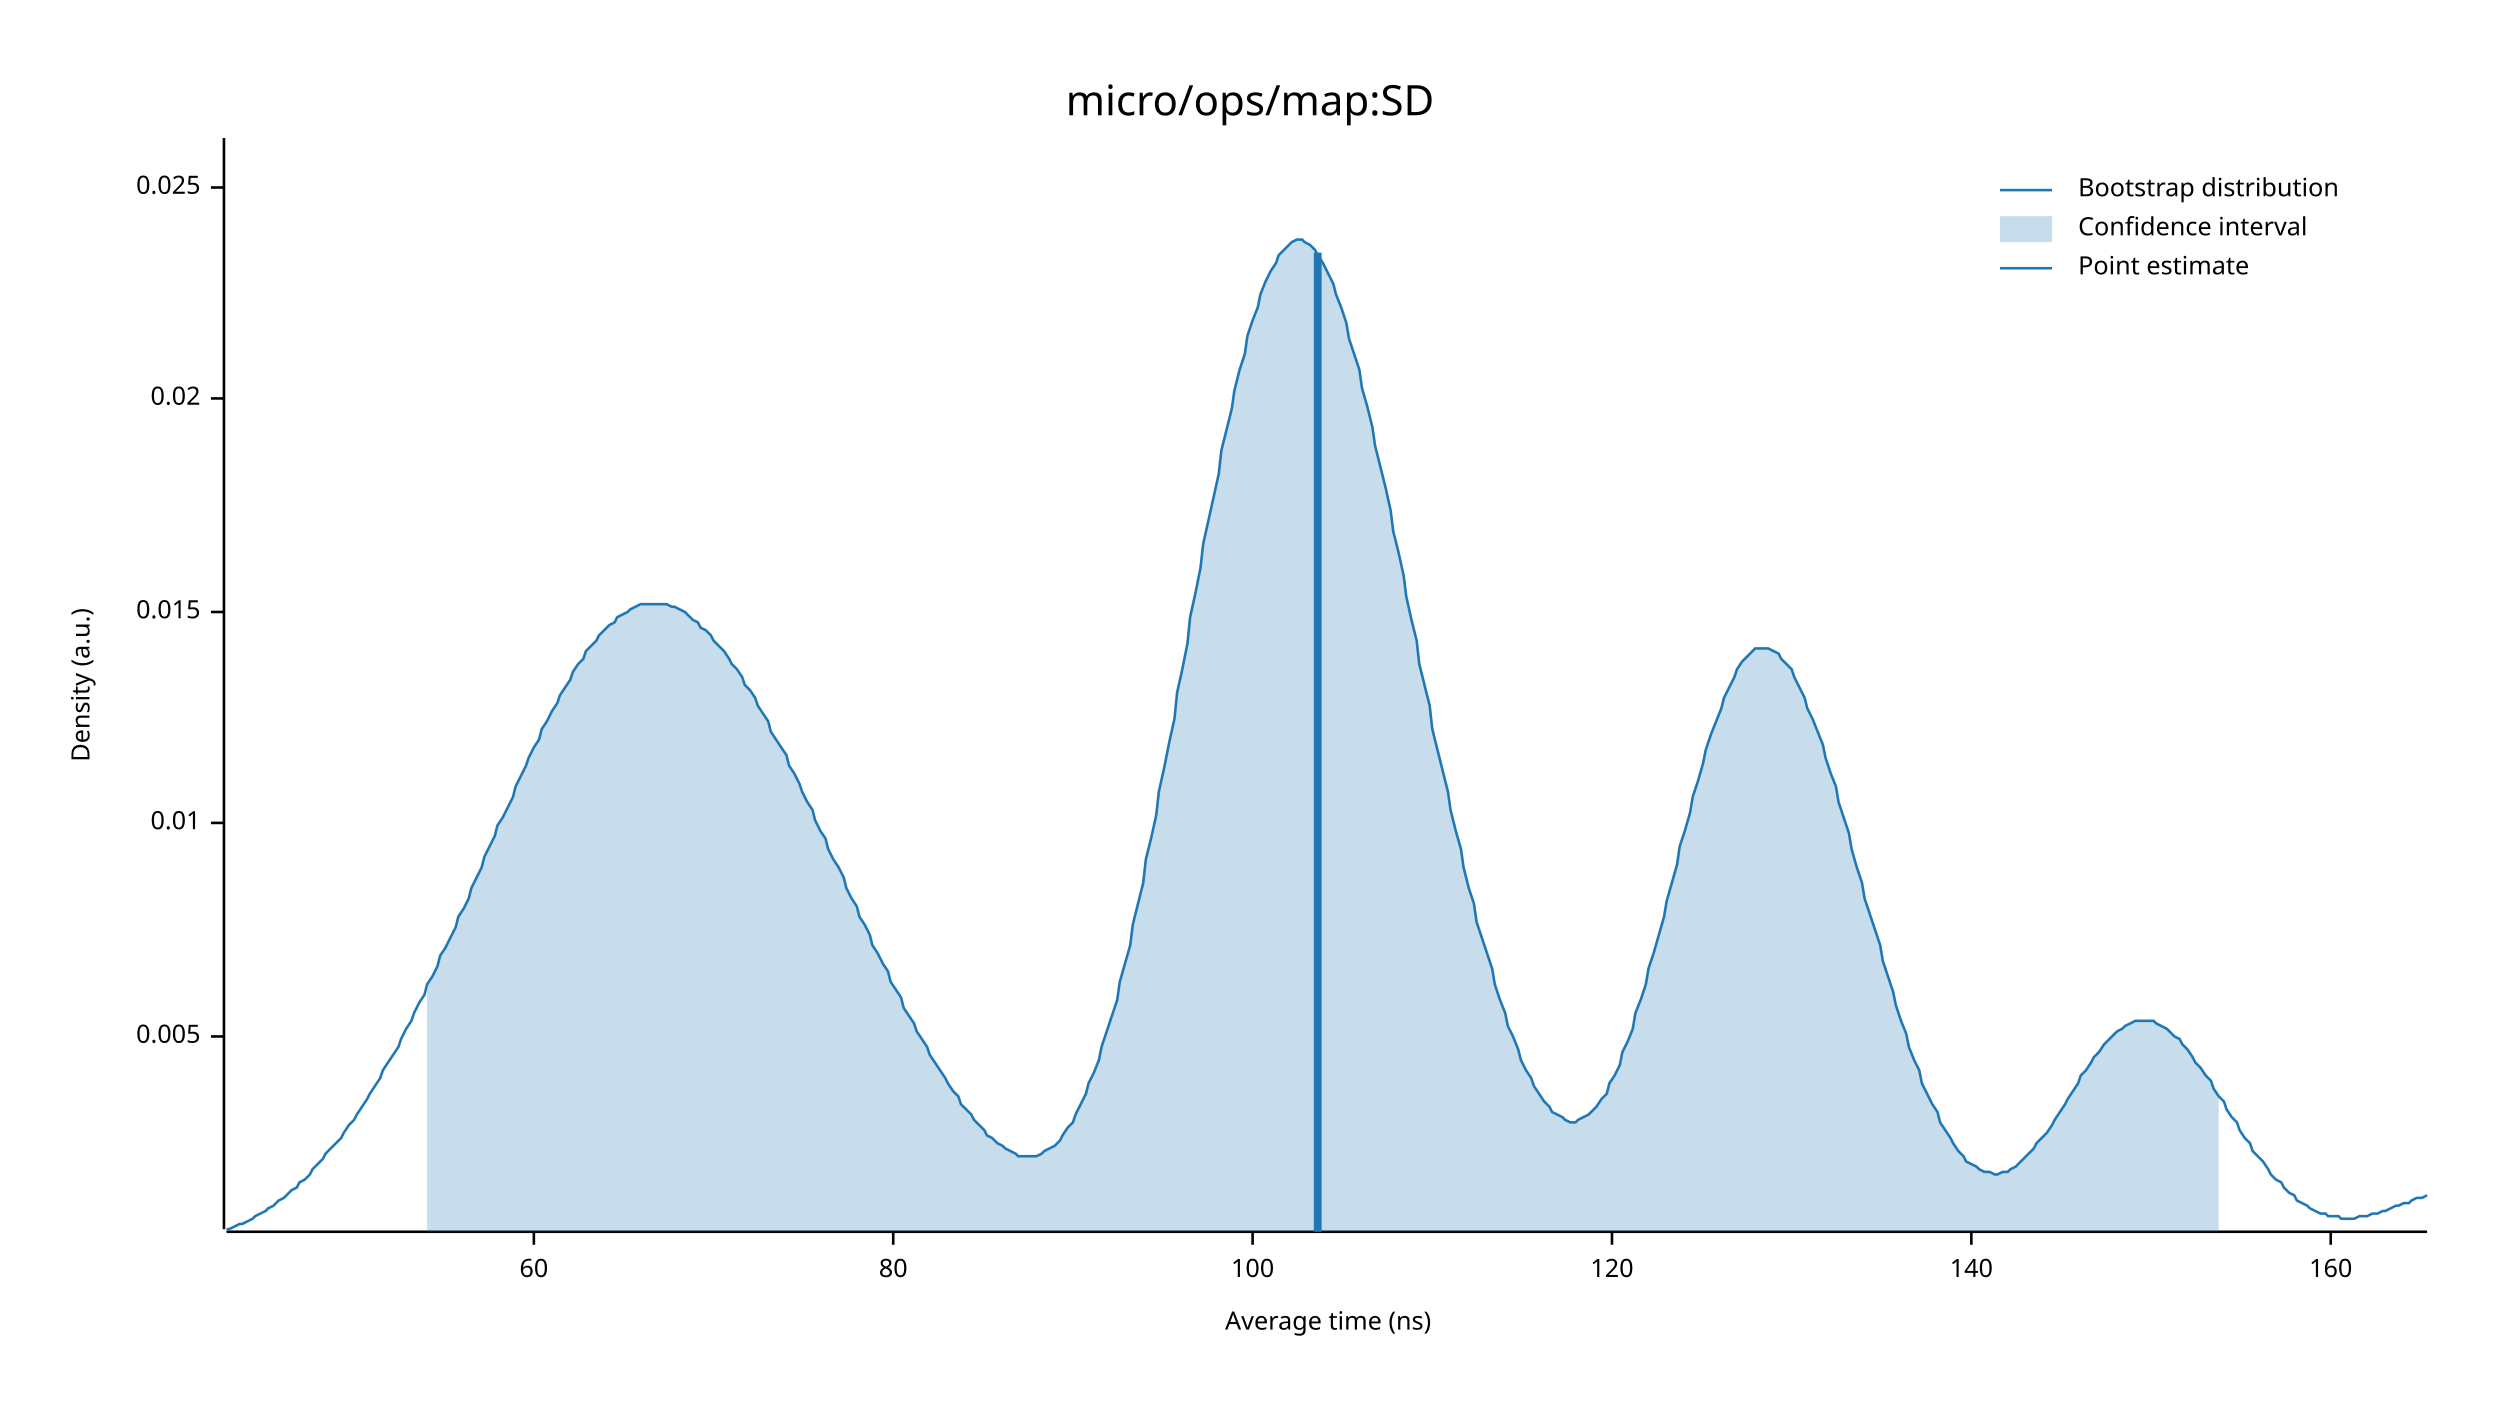
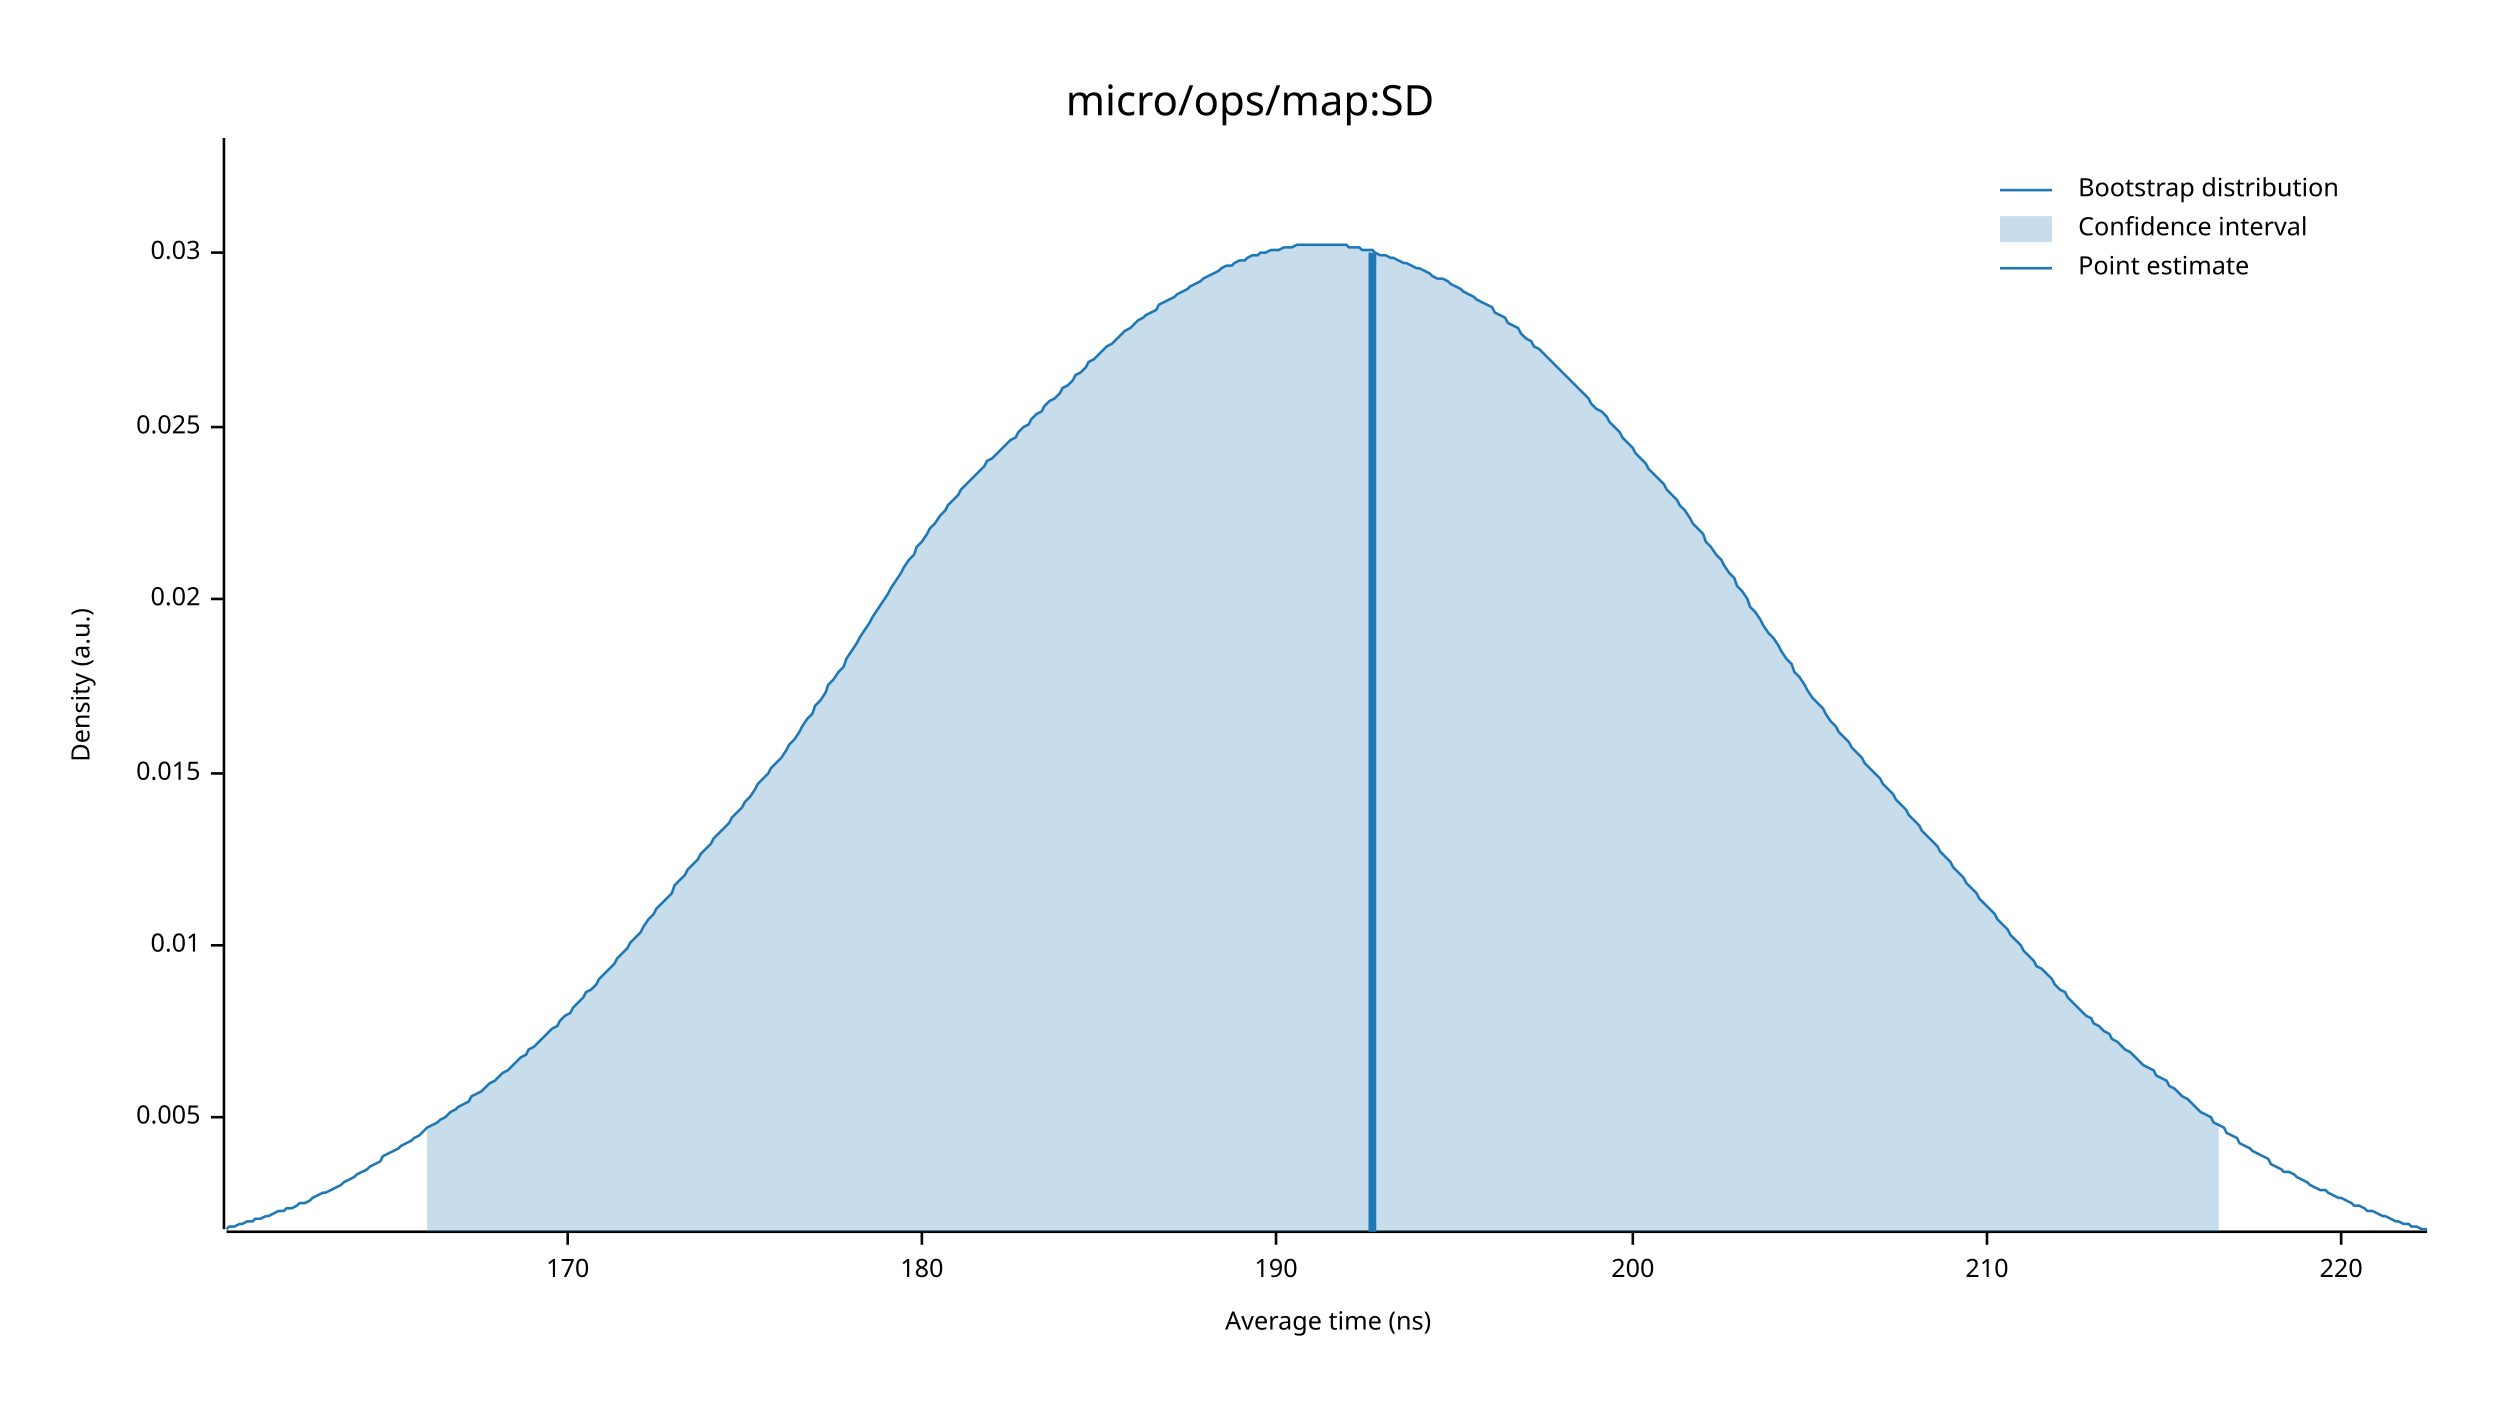
<svg xmlns="http://www.w3.org/2000/svg" width="960" height="540" viewBox="0 0 960 540">
  <text x="480" y="32" dy="0.76em" text-anchor="middle" font-family="sans-serif" font-size="16.129" opacity="1" fill="#000000">
micro/ops/map:SD
</text>
  <text x="27" y="263" dy="0.76em" text-anchor="middle" font-family="sans-serif" font-size="9.677" opacity="1" fill="#000000" transform="rotate(270, 27, 263)">
Density (a.u.)
</text>
  <text x="510" y="513" dy="-0.5ex" text-anchor="middle" font-family="sans-serif" font-size="9.677" opacity="1" fill="#000000">
Average time (ns)
</text>
  <polyline fill="none" opacity="1" stroke="#000000" stroke-width="1" points="86,53 86,472 " />
-   <text x="77" y="398" dy="0.5ex" text-anchor="end" font-family="sans-serif" font-size="9.677" opacity="1" fill="#000000">
+   <text x="77" y="429" dy="0.5ex" text-anchor="end" font-family="sans-serif" font-size="9.677" opacity="1" fill="#000000">
0.005
</text>
-   <polyline fill="none" opacity="1" stroke="#000000" stroke-width="1" points="81,398 86,398 " />
-   <text x="77" y="316" dy="0.5ex" text-anchor="end" font-family="sans-serif" font-size="9.677" opacity="1" fill="#000000">
+   <polyline fill="none" opacity="1" stroke="#000000" stroke-width="1" points="81,429 86,429 " />
+   <text x="77" y="363" dy="0.5ex" text-anchor="end" font-family="sans-serif" font-size="9.677" opacity="1" fill="#000000">
0.01
</text>
-   <polyline fill="none" opacity="1" stroke="#000000" stroke-width="1" points="81,316 86,316 " />
-   <text x="77" y="235" dy="0.5ex" text-anchor="end" font-family="sans-serif" font-size="9.677" opacity="1" fill="#000000">
+   <polyline fill="none" opacity="1" stroke="#000000" stroke-width="1" points="81,363 86,363 " />
+   <text x="77" y="297" dy="0.5ex" text-anchor="end" font-family="sans-serif" font-size="9.677" opacity="1" fill="#000000">
0.015
</text>
-   <polyline fill="none" opacity="1" stroke="#000000" stroke-width="1" points="81,235 86,235 " />
-   <text x="77" y="153" dy="0.5ex" text-anchor="end" font-family="sans-serif" font-size="9.677" opacity="1" fill="#000000">
+   <polyline fill="none" opacity="1" stroke="#000000" stroke-width="1" points="81,297 86,297 " />
+   <text x="77" y="230" dy="0.5ex" text-anchor="end" font-family="sans-serif" font-size="9.677" opacity="1" fill="#000000">
0.02
</text>
-   <polyline fill="none" opacity="1" stroke="#000000" stroke-width="1" points="81,153 86,153 " />
-   <text x="77" y="72" dy="0.5ex" text-anchor="end" font-family="sans-serif" font-size="9.677" opacity="1" fill="#000000">
+   <polyline fill="none" opacity="1" stroke="#000000" stroke-width="1" points="81,230 86,230 " />
+   <text x="77" y="164" dy="0.5ex" text-anchor="end" font-family="sans-serif" font-size="9.677" opacity="1" fill="#000000">
0.025
</text>
-   <polyline fill="none" opacity="1" stroke="#000000" stroke-width="1" points="81,72 86,72 " />
+   <polyline fill="none" opacity="1" stroke="#000000" stroke-width="1" points="81,164 86,164 " />
+   <text x="77" y="97" dy="0.5ex" text-anchor="end" font-family="sans-serif" font-size="9.677" opacity="1" fill="#000000">
+ 0.03
+ </text>
+   <polyline fill="none" opacity="1" stroke="#000000" stroke-width="1" points="81,97 86,97 " />
  <polyline fill="none" opacity="1" stroke="#000000" stroke-width="1" points="87,473 932,473 " />
-   <text x="205" y="483" dy="0.76em" text-anchor="middle" font-family="sans-serif" font-size="9.677" opacity="1" fill="#000000">
- 60
+   <text x="218" y="483" dy="0.76em" text-anchor="middle" font-family="sans-serif" font-size="9.677" opacity="1" fill="#000000">
+ 170
</text>
-   <polyline fill="none" opacity="1" stroke="#000000" stroke-width="1" points="205,473 205,478 " />
-   <text x="343" y="483" dy="0.76em" text-anchor="middle" font-family="sans-serif" font-size="9.677" opacity="1" fill="#000000">
- 80
+   <polyline fill="none" opacity="1" stroke="#000000" stroke-width="1" points="218,473 218,478 " />
+   <text x="354" y="483" dy="0.76em" text-anchor="middle" font-family="sans-serif" font-size="9.677" opacity="1" fill="#000000">
+ 180
</text>
-   <polyline fill="none" opacity="1" stroke="#000000" stroke-width="1" points="343,473 343,478 " />
-   <text x="481" y="483" dy="0.76em" text-anchor="middle" font-family="sans-serif" font-size="9.677" opacity="1" fill="#000000">
- 100
+   <polyline fill="none" opacity="1" stroke="#000000" stroke-width="1" points="354,473 354,478 " />
+   <text x="490" y="483" dy="0.76em" text-anchor="middle" font-family="sans-serif" font-size="9.677" opacity="1" fill="#000000">
+ 190
</text>
-   <polyline fill="none" opacity="1" stroke="#000000" stroke-width="1" points="481,473 481,478 " />
-   <text x="619" y="483" dy="0.76em" text-anchor="middle" font-family="sans-serif" font-size="9.677" opacity="1" fill="#000000">
- 120
+   <polyline fill="none" opacity="1" stroke="#000000" stroke-width="1" points="490,473 490,478 " />
+   <text x="627" y="483" dy="0.76em" text-anchor="middle" font-family="sans-serif" font-size="9.677" opacity="1" fill="#000000">
+ 200
</text>
-   <polyline fill="none" opacity="1" stroke="#000000" stroke-width="1" points="619,473 619,478 " />
-   <text x="757" y="483" dy="0.76em" text-anchor="middle" font-family="sans-serif" font-size="9.677" opacity="1" fill="#000000">
- 140
+   <polyline fill="none" opacity="1" stroke="#000000" stroke-width="1" points="627,473 627,478 " />
+   <text x="763" y="483" dy="0.76em" text-anchor="middle" font-family="sans-serif" font-size="9.677" opacity="1" fill="#000000">
+ 210
</text>
-   <polyline fill="none" opacity="1" stroke="#000000" stroke-width="1" points="757,473 757,478 " />
-   <text x="895" y="483" dy="0.76em" text-anchor="middle" font-family="sans-serif" font-size="9.677" opacity="1" fill="#000000">
- 160
+   <polyline fill="none" opacity="1" stroke="#000000" stroke-width="1" points="763,473 763,478 " />
+   <text x="899" y="483" dy="0.76em" text-anchor="middle" font-family="sans-serif" font-size="9.677" opacity="1" fill="#000000">
+ 220
</text>
-   <polyline fill="none" opacity="1" stroke="#000000" stroke-width="1" points="895,473 895,478 " />
-   <polyline fill="none" opacity="1" stroke="#1F78B4" stroke-width="1" points="87,472 88,472 90,471 92,470 93,470 95,469 97,468 98,467 100,466 102,465 103,464 105,463 107,461 109,460 110,459 112,457 114,456 115,454 117,453 119,451 120,449 122,447 124,445 125,443 127,441 129,439 131,437 132,435 134,432 136,430 137,428 139,425 141,422 142,420 144,417 146,414 147,411 149,408 151,405 153,402 154,399 156,395 158,392 159,389 161,385 163,382 164,378 166,375 168,371 169,367 171,364 173,360 175,356 176,352 178,349 180,345 181,341 183,337 185,333 186,329 188,325 190,321 191,317 193,314 195,310 197,306 198,302 200,298 202,294 203,291 205,287 207,284 208,280 210,277 212,273 214,270 215,267 217,264 219,261 220,258 222,255 224,253 225,250 227,248 229,246 230,244 232,242 234,240 236,239 237,237 239,236 241,235 242,234 244,233 246,232 247,232 249,232 251,232 252,232 254,232 256,232 258,233 259,233 261,234 263,235 264,236 266,238 268,239 269,241 271,242 273,244 274,246 276,248 278,250 280,253 281,255 283,257 285,260 286,263 288,265 290,268 291,271 293,274 295,277 296,281 298,284 300,287 302,290 303,294 305,297 307,301 308,304 310,308 312,311 313,315 315,319 317,322 318,326 320,330 322,333 324,337 325,341 327,345 329,348 330,352 332,355 334,359 335,363 337,366 339,370 341,373 342,377 344,380 346,383 347,387 349,390 351,393 352,396 354,399 356,402 357,405 359,408 361,411 363,414 364,416 366,419 368,421 369,424 371,426 373,428 374,430 376,432 378,434 379,436 381,437 383,439 385,440 386,441 388,442 390,443 391,444 393,444 395,444 396,444 398,444 400,443 401,442 403,441 405,440 407,438 408,436 410,433 412,431 413,428 415,424 417,420 418,416 420,412 422,407 423,402 425,396 427,390 429,384 430,377 432,370 434,363 435,355 437,347 439,339 440,330 442,322 444,313 445,304 447,295 449,285 451,276 452,266 454,257 456,247 457,237 459,228 461,218 462,209 464,200 466,191 468,182 469,173 471,165 473,157 474,150 476,142 478,136 479,129 481,123 483,118 484,113 486,108 488,104 490,101 491,98 493,96 495,94 496,93 498,92 500,92 501,93 503,94 505,96 506,98 508,101 510,105 512,109 513,113 515,118 517,124 518,130 520,136 522,142 523,149 525,156 527,164 528,171 530,179 532,187 534,196 535,204 537,212 539,221 540,229 542,238 544,246 545,255 547,263 549,271 550,280 552,288 554,296 556,304 557,311 559,319 561,326 562,333 564,341 566,347 567,354 569,360 571,366 573,372 574,378 576,384 578,389 579,394 581,398 583,403 584,407 586,411 588,414 589,417 591,420 593,423 595,425 596,427 598,428 600,429 601,430 603,431 605,431 606,430 608,429 610,428 611,427 613,425 615,422 617,420 618,416 620,413 622,409 623,404 625,400 627,395 628,389 630,384 632,378 633,372 635,366 637,359 639,352 640,346 642,339 644,332 645,325 647,319 649,312 650,306 652,300 654,293 655,288 657,282 659,277 661,272 662,268 664,264 666,260 667,257 669,254 671,252 672,251 674,249 676,249 677,249 679,249 681,250 683,251 684,253 686,255 688,257 689,260 691,264 693,268 694,272 696,276 698,281 700,286 701,291 703,297 705,302 706,308 708,314 710,320 711,326 713,333 715,339 716,345 718,351 720,357 722,363 723,369 725,375 727,381 728,386 730,392 732,397 733,402 735,407 737,411 738,416 740,420 742,424 744,427 745,431 747,434 749,437 750,439 752,442 754,444 755,446 757,447 759,448 760,449 762,450 764,450 766,451 767,451 769,450 771,450 772,449 774,448 776,446 777,445 779,443 781,441 782,439 784,437 786,435 788,432 789,430 791,427 793,424 794,422 796,419 798,416 799,413 801,411 803,408 804,406 806,404 808,401 810,399 811,398 813,396 815,395 816,394 818,393 820,392 821,392 823,392 825,392 827,392 828,393 830,394 832,395 833,396 835,398 837,399 838,401 840,403 842,406 843,408 845,410 847,413 849,415 850,418 852,421 854,423 855,426 857,429 859,431 860,434 862,437 864,439 865,442 867,444 869,446 871,449 872,451 874,453 876,454 877,456 879,458 881,459 882,461 884,462 886,463 887,464 889,465 891,466 893,466 894,467 896,467 898,467 899,468 901,468 903,468 904,468 906,467 908,467 909,467 911,466 913,466 915,465 916,465 918,464 920,463 921,463 923,462 925,462 926,461 928,460 930,460 932,459 " />
-   <polygon opacity="0.25" fill="#1F78B4" points="164,378 166,375 168,371 169,367 171,364 173,360 175,356 176,352 178,349 180,345 181,341 183,337 185,333 186,329 188,325 190,321 191,317 193,314 195,310 197,306 198,302 200,298 202,294 203,291 205,287 207,284 208,280 210,277 212,273 214,270 215,267 217,264 219,261 220,258 222,255 224,253 225,250 227,248 229,246 230,244 232,242 234,240 236,239 237,237 239,236 241,235 242,234 244,233 246,232 247,232 249,232 251,232 252,232 254,232 256,232 258,233 259,233 261,234 263,235 264,236 266,238 268,239 269,241 271,242 273,244 274,246 276,248 278,250 280,253 281,255 283,257 285,260 286,263 288,265 290,268 291,271 293,274 295,277 296,281 298,284 300,287 302,290 303,294 305,297 307,301 308,304 310,308 312,311 313,315 315,319 317,322 318,326 320,330 322,333 324,337 325,341 327,345 329,348 330,352 332,355 334,359 335,363 337,366 339,370 341,373 342,377 344,380 346,383 347,387 349,390 351,393 352,396 354,399 356,402 357,405 359,408 361,411 363,414 364,416 366,419 368,421 369,424 371,426 373,428 374,430 376,432 378,434 379,436 381,437 383,439 385,440 386,441 388,442 390,443 391,444 393,444 395,444 396,444 398,444 400,443 401,442 403,441 405,440 407,438 408,436 410,433 412,431 413,428 415,424 417,420 418,416 420,412 422,407 423,402 425,396 427,390 429,384 430,377 432,370 434,363 435,355 437,347 439,339 440,330 442,322 444,313 445,304 447,295 449,285 451,276 452,266 454,257 456,247 457,237 459,228 461,218 462,209 464,200 466,191 468,182 469,173 471,165 473,157 474,150 476,142 478,136 479,129 481,123 483,118 484,113 486,108 488,104 490,101 491,98 493,96 495,94 496,93 498,92 500,92 501,93 503,94 505,96 506,98 508,101 510,105 512,109 513,113 515,118 517,124 518,130 520,136 522,142 523,149 525,156 527,164 528,171 530,179 532,187 534,196 535,204 537,212 539,221 540,229 542,238 544,246 545,255 547,263 549,271 550,280 552,288 554,296 556,304 557,311 559,319 561,326 562,333 564,341 566,347 567,354 569,360 571,366 573,372 574,378 576,384 578,389 579,394 581,398 583,403 584,407 586,411 588,414 589,417 591,420 593,423 595,425 596,427 598,428 600,429 601,430 603,431 605,431 606,430 608,429 610,428 611,427 613,425 615,422 617,420 618,416 620,413 622,409 623,404 625,400 627,395 628,389 630,384 632,378 633,372 635,366 637,359 639,352 640,346 642,339 644,332 645,325 647,319 649,312 650,306 652,300 654,293 655,288 657,282 659,277 661,272 662,268 664,264 666,260 667,257 669,254 671,252 672,251 674,249 676,249 677,249 679,249 681,250 683,251 684,253 686,255 688,257 689,260 691,264 693,268 694,272 696,276 698,281 700,286 701,291 703,297 705,302 706,308 708,314 710,320 711,326 713,333 715,339 716,345 718,351 720,357 722,363 723,369 725,375 727,381 728,386 730,392 732,397 733,402 735,407 737,411 738,416 740,420 742,424 744,427 745,431 747,434 749,437 750,439 752,442 754,444 755,446 757,447 759,448 760,449 762,450 764,450 766,451 767,451 769,450 771,450 772,449 774,448 776,446 777,445 779,443 781,441 782,439 784,437 786,435 788,432 789,430 791,427 793,424 794,422 796,419 798,416 799,413 801,411 803,408 804,406 806,404 808,401 810,399 811,398 813,396 815,395 816,394 818,393 820,392 821,392 823,392 825,392 827,392 828,393 830,394 832,395 833,396 835,398 837,399 838,401 840,403 842,406 843,408 845,410 847,413 849,415 850,418 852,421 852,473 164,473 " />
-   <polyline fill="none" opacity="1" stroke="#1F78B4" stroke-width="3" points="506,473 506,97 " />
+   <polyline fill="none" opacity="1" stroke="#000000" stroke-width="1" points="899,473 899,478 " />
+   <polyline fill="none" opacity="1" stroke="#1F78B4" stroke-width="1" points="87,472 88,471 90,471 92,470 93,470 95,469 97,469 98,468 100,468 102,467 103,467 105,466 107,465 109,465 110,464 112,464 114,463 115,462 117,462 119,461 120,460 122,459 124,458 125,458 127,457 129,456 131,455 132,454 134,453 136,452 137,451 139,450 141,449 142,448 144,447 146,446 147,444 149,443 151,442 153,441 154,440 156,439 158,438 159,437 161,436 163,434 164,433 166,432 168,431 169,430 171,429 173,427 175,426 176,425 178,424 180,423 181,421 183,420 185,419 186,418 188,416 190,415 191,414 193,412 195,411 197,409 198,408 200,406 202,405 203,403 205,402 207,400 208,399 210,397 212,395 214,394 215,392 217,390 219,389 220,387 222,385 224,383 225,381 227,380 229,378 230,376 232,374 234,372 236,370 237,368 239,366 241,364 242,362 244,360 246,358 247,356 249,353 251,351 252,349 254,347 256,345 258,343 259,340 261,338 263,336 264,334 266,332 268,330 269,328 271,326 273,324 274,322 276,320 278,318 280,316 281,314 283,312 285,310 286,308 288,306 290,303 291,301 293,299 295,297 296,295 298,293 300,291 302,288 303,286 305,284 307,281 308,279 310,276 312,274 313,271 315,269 317,266 318,263 320,261 322,258 324,256 325,253 327,250 329,247 330,245 332,242 334,239 335,237 337,234 339,231 341,228 342,226 344,223 346,220 347,218 349,215 351,213 352,210 354,208 356,205 357,203 359,201 361,198 363,196 364,194 366,192 368,190 369,188 371,186 373,184 374,183 376,181 378,179 379,177 381,176 383,174 385,172 386,171 388,169 390,168 391,166 393,164 395,163 396,161 398,159 400,158 401,156 403,154 405,153 407,151 408,149 410,148 412,146 413,144 415,143 417,141 418,139 420,138 422,136 423,135 425,133 427,132 429,130 430,129 432,127 434,126 435,125 437,123 439,122 440,121 442,120 444,119 445,117 447,116 449,115 451,114 452,113 454,112 456,111 457,110 459,109 461,108 462,107 464,106 466,105 468,104 469,103 471,102 473,102 474,101 476,100 478,100 479,99 481,98 483,98 484,97 486,97 488,96 490,96 491,96 493,95 495,95 496,95 498,94 500,94 501,94 503,94 505,94 506,94 508,94 510,94 512,94 513,94 515,94 517,94 518,95 520,95 522,95 523,96 525,96 527,96 528,97 530,98 532,98 534,99 535,99 537,100 539,101 540,101 542,102 544,103 545,103 547,104 549,105 550,106 552,107 554,107 556,108 557,109 559,110 561,111 562,112 564,113 566,114 567,115 569,116 571,117 573,118 574,120 576,121 578,122 579,124 581,125 583,126 584,128 586,130 588,131 589,133 591,134 593,136 595,138 596,139 598,141 600,143 601,144 603,146 605,148 606,149 608,151 610,153 611,155 613,157 615,158 617,160 618,162 620,164 622,166 623,168 625,170 627,172 628,174 630,176 632,178 633,180 635,182 637,184 639,186 640,188 642,190 644,192 645,194 647,196 649,199 650,201 652,203 654,205 655,208 657,210 659,213 661,215 662,217 664,220 666,222 667,225 669,227 671,230 672,233 674,235 676,238 677,240 679,243 681,245 683,248 684,250 686,253 688,255 689,258 691,260 693,263 694,265 696,268 698,270 700,272 701,274 703,277 705,279 706,281 708,283 710,285 711,287 713,289 715,291 716,293 718,295 720,297 722,299 723,301 725,303 727,305 728,307 730,309 732,311 733,313 735,315 737,317 738,319 740,321 742,323 744,325 745,327 747,329 749,331 750,333 752,335 754,337 755,339 757,341 759,343 760,345 762,347 764,349 766,351 767,353 769,355 771,357 772,359 774,361 776,363 777,365 779,367 781,369 782,371 784,372 786,374 788,376 789,378 791,380 793,381 794,383 796,385 798,387 799,388 801,390 803,391 804,393 806,394 808,396 810,397 811,399 813,400 815,402 816,403 818,404 820,406 821,407 823,409 825,410 827,411 828,413 830,414 832,415 833,417 835,418 837,420 838,421 840,422 842,424 843,425 845,427 847,428 849,429 850,431 852,432 854,433 855,435 857,436 859,437 860,439 862,440 864,441 865,442 867,443 869,444 871,445 872,447 874,448 876,449 877,450 879,450 881,451 882,452 884,453 886,454 887,455 889,456 891,457 893,457 894,458 896,459 898,460 899,460 901,461 903,462 904,463 906,463 908,464 909,465 911,465 913,466 915,467 916,467 918,468 920,469 921,469 923,470 925,470 926,471 928,471 930,472 932,472 " />
+   <polygon opacity="0.25" fill="#1F78B4" points="164,433 166,432 168,431 169,430 171,429 173,427 175,426 176,425 178,424 180,423 181,421 183,420 185,419 186,418 188,416 190,415 191,414 193,412 195,411 197,409 198,408 200,406 202,405 203,403 205,402 207,400 208,399 210,397 212,395 214,394 215,392 217,390 219,389 220,387 222,385 224,383 225,381 227,380 229,378 230,376 232,374 234,372 236,370 237,368 239,366 241,364 242,362 244,360 246,358 247,356 249,353 251,351 252,349 254,347 256,345 258,343 259,340 261,338 263,336 264,334 266,332 268,330 269,328 271,326 273,324 274,322 276,320 278,318 280,316 281,314 283,312 285,310 286,308 288,306 290,303 291,301 293,299 295,297 296,295 298,293 300,291 302,288 303,286 305,284 307,281 308,279 310,276 312,274 313,271 315,269 317,266 318,263 320,261 322,258 324,256 325,253 327,250 329,247 330,245 332,242 334,239 335,237 337,234 339,231 341,228 342,226 344,223 346,220 347,218 349,215 351,213 352,210 354,208 356,205 357,203 359,201 361,198 363,196 364,194 366,192 368,190 369,188 371,186 373,184 374,183 376,181 378,179 379,177 381,176 383,174 385,172 386,171 388,169 390,168 391,166 393,164 395,163 396,161 398,159 400,158 401,156 403,154 405,153 407,151 408,149 410,148 412,146 413,144 415,143 417,141 418,139 420,138 422,136 423,135 425,133 427,132 429,130 430,129 432,127 434,126 435,125 437,123 439,122 440,121 442,120 444,119 445,117 447,116 449,115 451,114 452,113 454,112 456,111 457,110 459,109 461,108 462,107 464,106 466,105 468,104 469,103 471,102 473,102 474,101 476,100 478,100 479,99 481,98 483,98 484,97 486,97 488,96 490,96 491,96 493,95 495,95 496,95 498,94 500,94 501,94 503,94 505,94 506,94 508,94 510,94 512,94 513,94 515,94 517,94 518,95 520,95 522,95 523,96 525,96 527,96 528,97 530,98 532,98 534,99 535,99 537,100 539,101 540,101 542,102 544,103 545,103 547,104 549,105 550,106 552,107 554,107 556,108 557,109 559,110 561,111 562,112 564,113 566,114 567,115 569,116 571,117 573,118 574,120 576,121 578,122 579,124 581,125 583,126 584,128 586,130 588,131 589,133 591,134 593,136 595,138 596,139 598,141 600,143 601,144 603,146 605,148 606,149 608,151 610,153 611,155 613,157 615,158 617,160 618,162 620,164 622,166 623,168 625,170 627,172 628,174 630,176 632,178 633,180 635,182 637,184 639,186 640,188 642,190 644,192 645,194 647,196 649,199 650,201 652,203 654,205 655,208 657,210 659,213 661,215 662,217 664,220 666,222 667,225 669,227 671,230 672,233 674,235 676,238 677,240 679,243 681,245 683,248 684,250 686,253 688,255 689,258 691,260 693,263 694,265 696,268 698,270 700,272 701,274 703,277 705,279 706,281 708,283 710,285 711,287 713,289 715,291 716,293 718,295 720,297 722,299 723,301 725,303 727,305 728,307 730,309 732,311 733,313 735,315 737,317 738,319 740,321 742,323 744,325 745,327 747,329 749,331 750,333 752,335 754,337 755,339 757,341 759,343 760,345 762,347 764,349 766,351 767,353 769,355 771,357 772,359 774,361 776,363 777,365 779,367 781,369 782,371 784,372 786,374 788,376 789,378 791,380 793,381 794,383 796,385 798,387 799,388 801,390 803,391 804,393 806,394 808,396 810,397 811,399 813,400 815,402 816,403 818,404 820,406 821,407 823,409 825,410 827,411 828,413 830,414 832,415 833,417 835,418 837,420 838,421 840,422 842,424 843,425 845,427 847,428 849,429 850,431 852,432 852,473 164,473 " />
+   <polyline fill="none" opacity="1" stroke="#1F78B4" stroke-width="3" points="527,473 527,97 " />
  <text x="798" y="68" dy="0.76em" text-anchor="start" font-family="sans-serif" font-size="9.677" opacity="1" fill="#000000">
Bootstrap distribution
</text>
  <text x="798" y="83" dy="0.76em" text-anchor="start" font-family="sans-serif" font-size="9.677" opacity="1" fill="#000000">
Confidence interval
</text>
  <text x="798" y="98" dy="0.76em" text-anchor="start" font-family="sans-serif" font-size="9.677" opacity="1" fill="#000000">
Point estimate
</text>
  <polyline fill="none" opacity="1" stroke="#1F78B4" stroke-width="1" points="768,73 788,73 " />
  <rect x="768" y="83" width="20" height="10" opacity="0.25" fill="#1F78B4" stroke="none" />
  <polyline fill="none" opacity="1" stroke="#1F78B4" stroke-width="1" points="768,103 788,103 " />
</svg>
